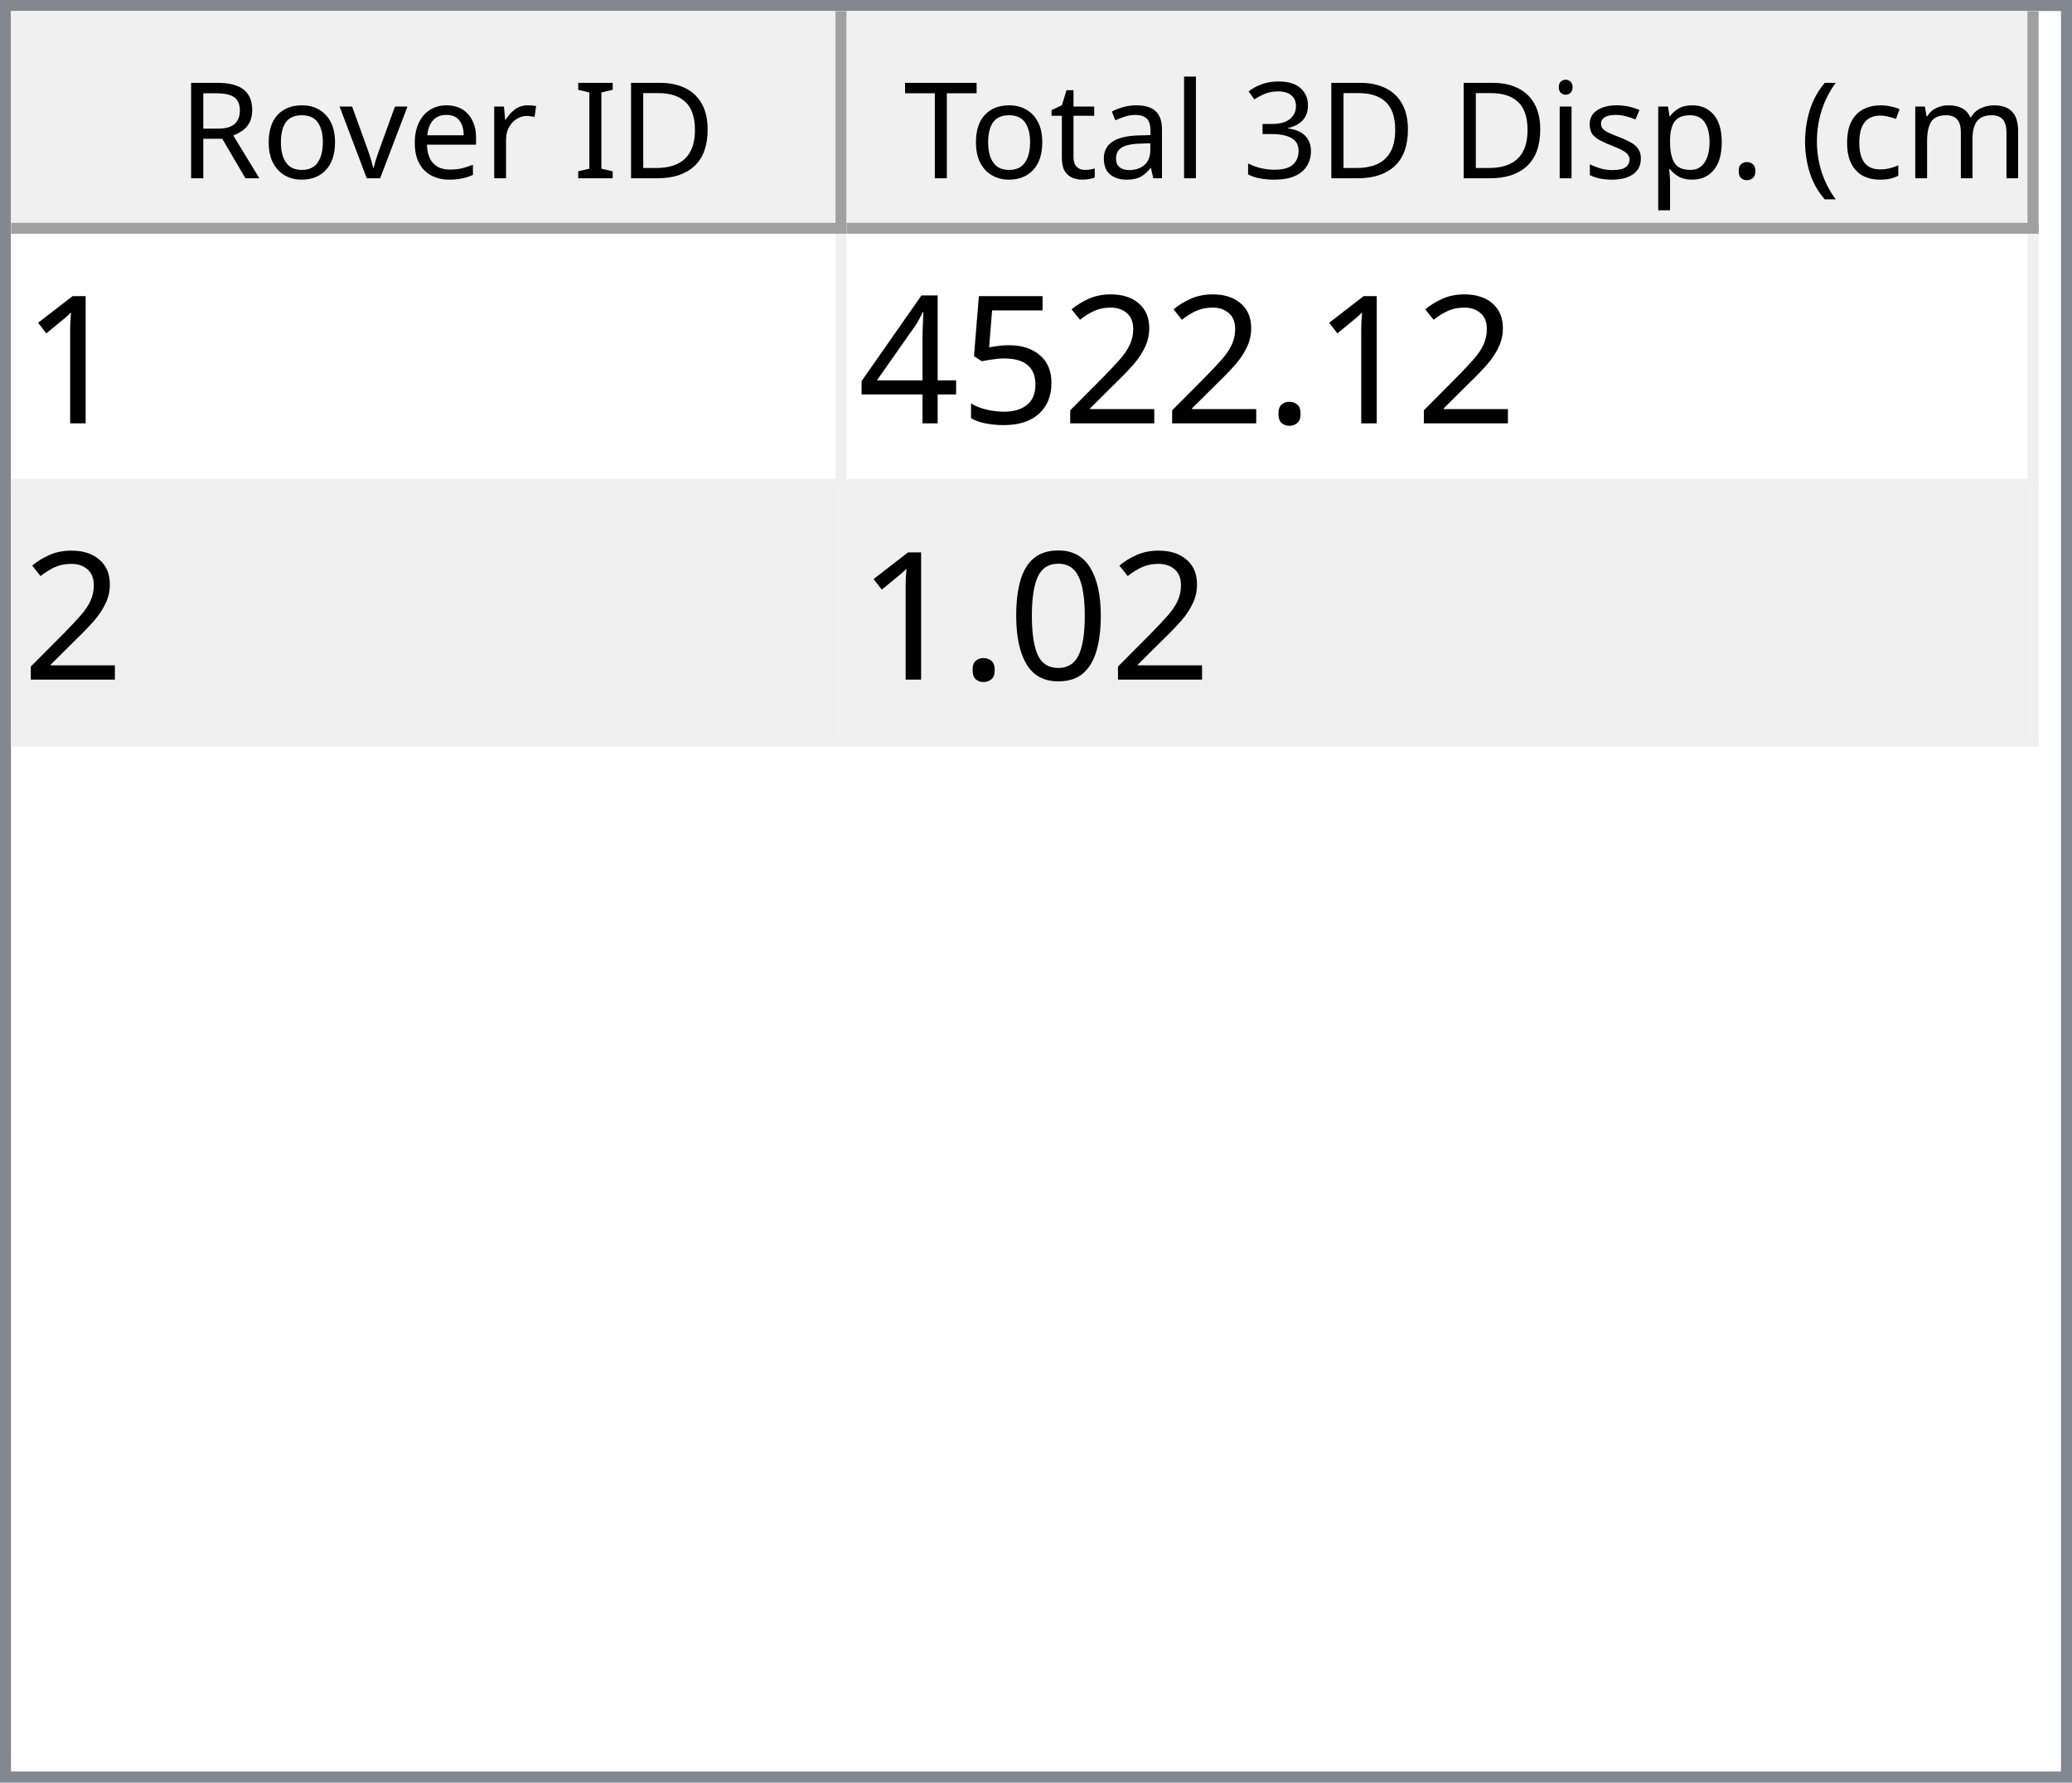
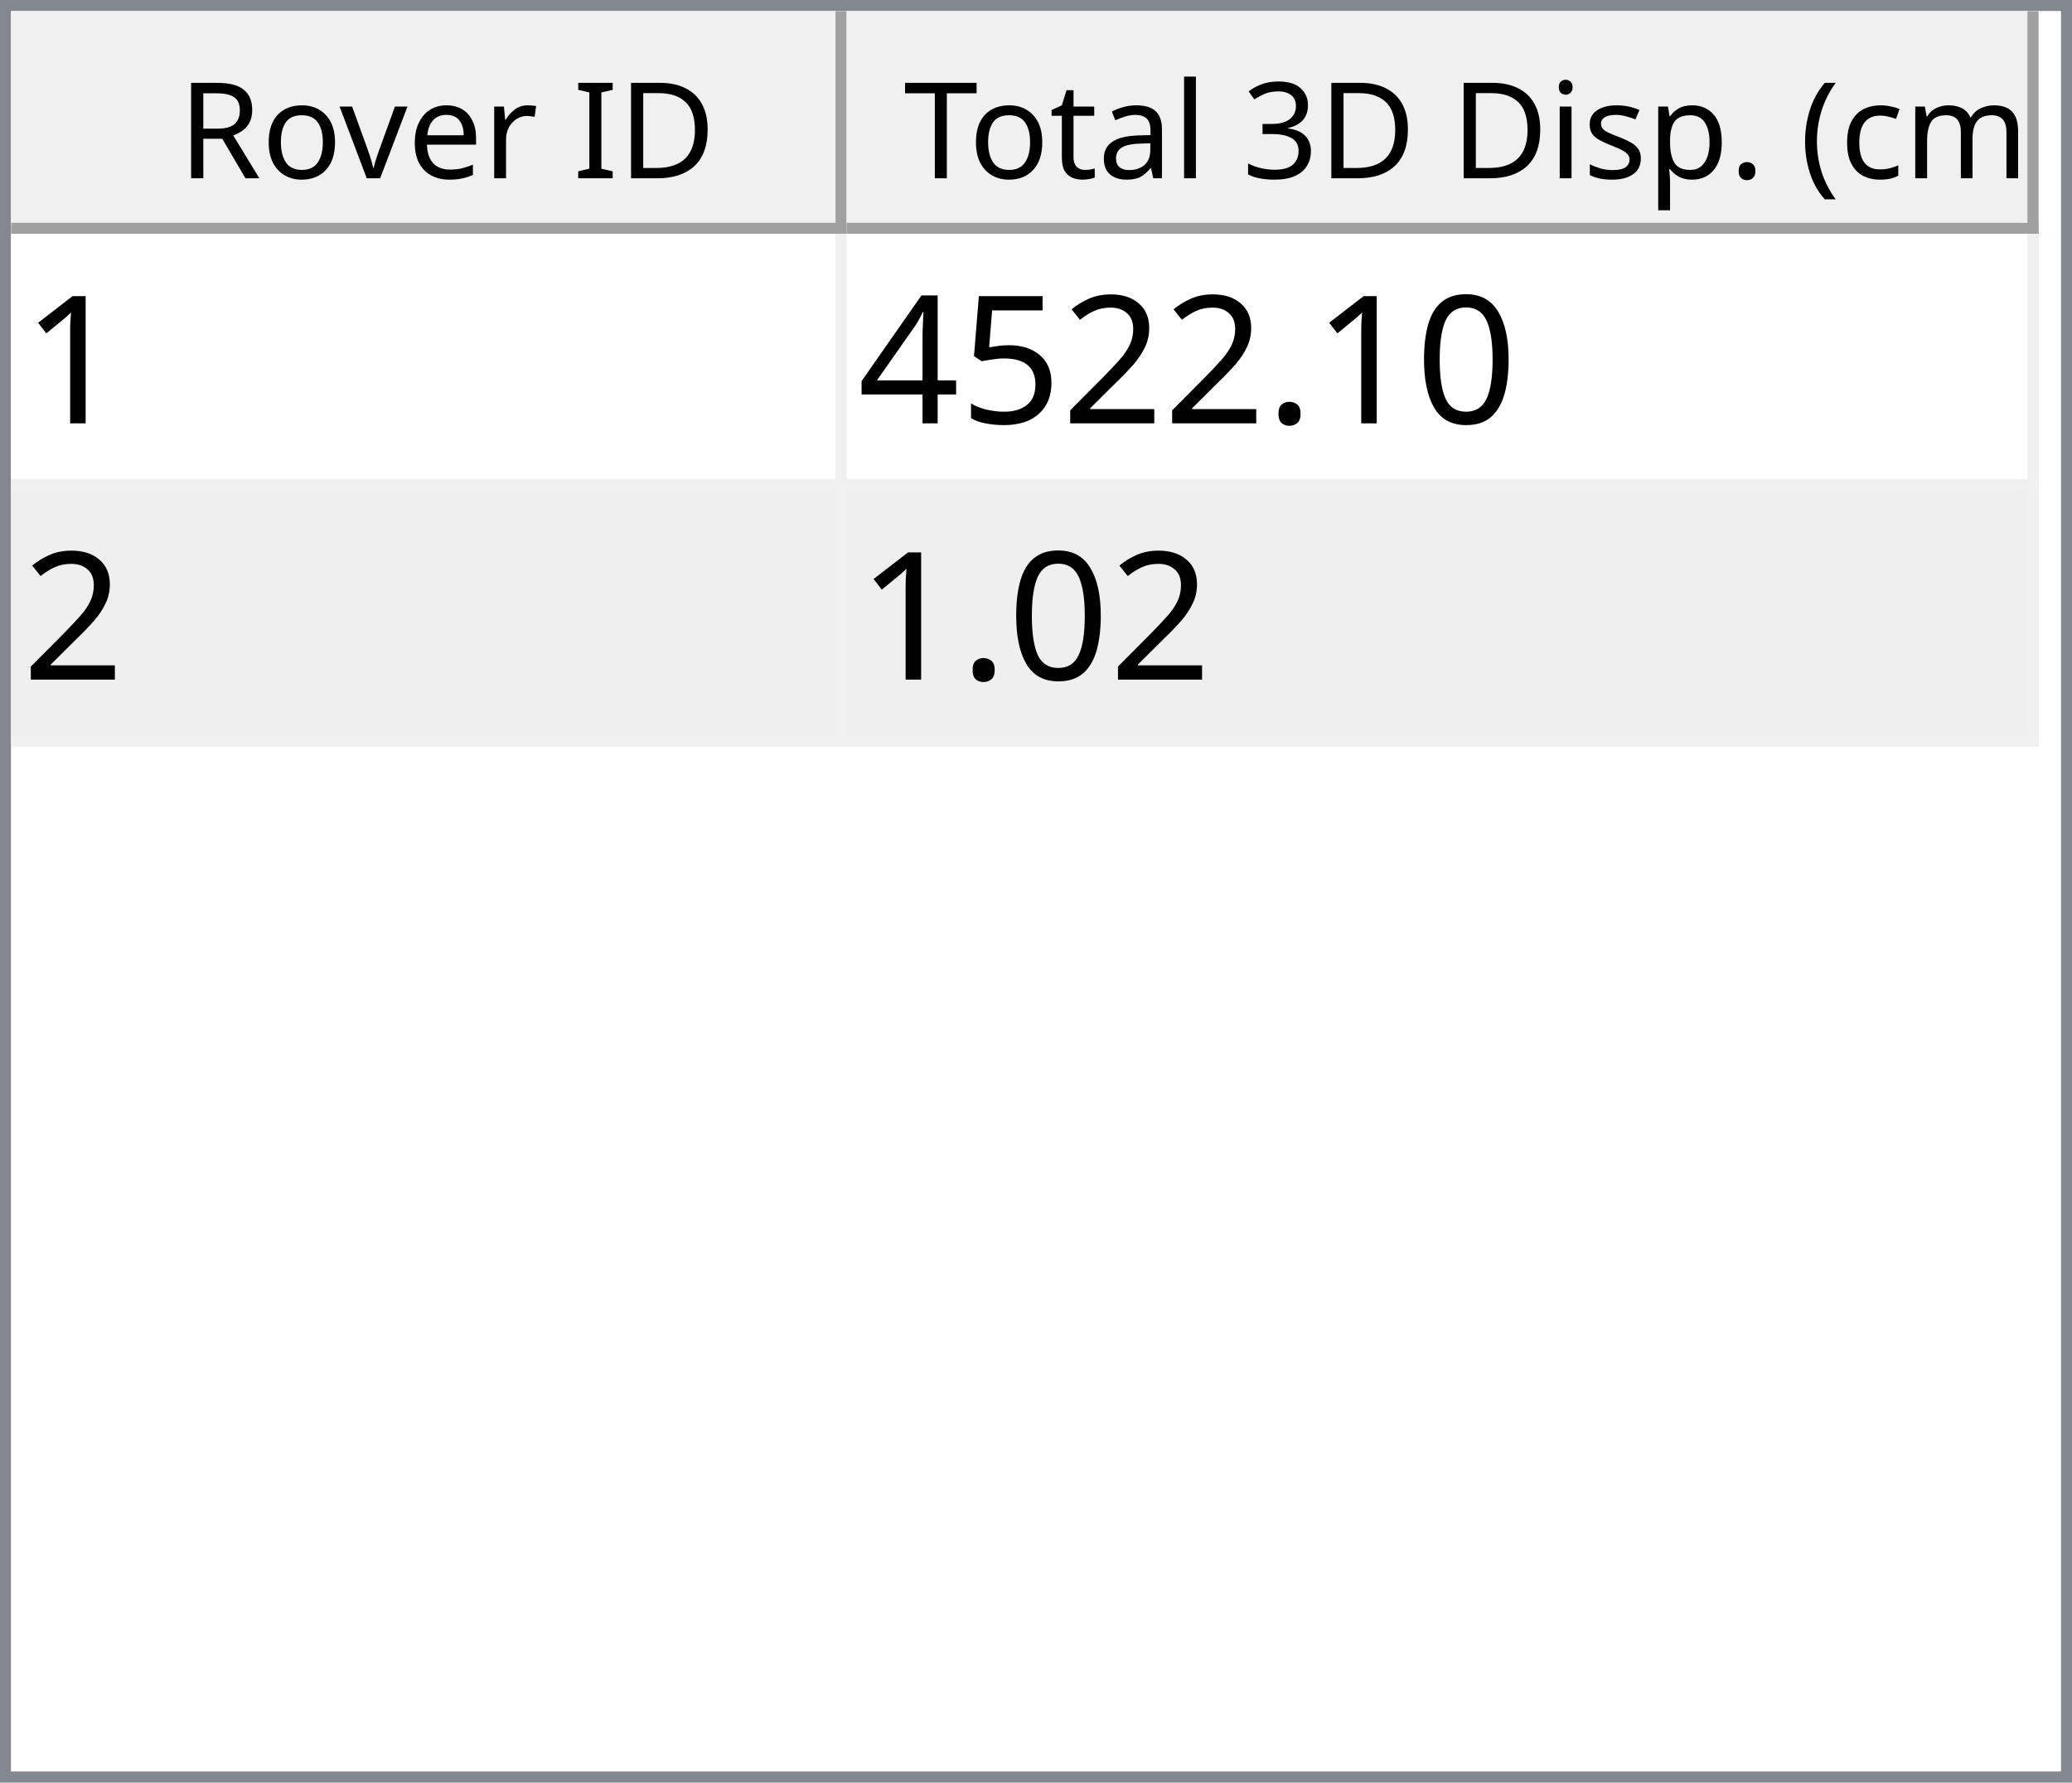
<svg xmlns="http://www.w3.org/2000/svg" style="fill-opacity:1; color-rendering:auto; color-interpolation:auto; text-rendering:auto; stroke:black; stroke-linecap:square; stroke-miterlimit:10; shape-rendering:auto; stroke-opacity:1; fill:black; stroke-dasharray:none; font-weight:normal; stroke-width:1; font-family:'Dialog'; font-style:normal; stroke-linejoin:miter; font-size:12px; stroke-dashoffset:0; image-rendering:auto;" width="186" height="160">
  <defs id="genericDefs" />
  <g>
    <defs id="defs1">
      <clipPath clipPathUnits="userSpaceOnUse" id="clipPath1">
        <path d="M0 0 L186 0 L186 160 L0 160 L0 0 Z" />
      </clipPath>
      <clipPath clipPathUnits="userSpaceOnUse" id="clipPath2">
        <path d="M0 0 L0 160 L186 160 L186 0 Z" />
      </clipPath>
      <clipPath clipPathUnits="userSpaceOnUse" id="clipPath3">
        <path d="M0 0 L0 20 L184 20 L184 0 Z" />
      </clipPath>
      <clipPath clipPathUnits="userSpaceOnUse" id="clipPath4">
        <path d="M0 0 L0 20 L75 20 L75 0 Z" />
      </clipPath>
      <clipPath clipPathUnits="userSpaceOnUse" id="clipPath5">
        <path d="M1 1 L1 19 L74 19 L74 1 Z" />
      </clipPath>
      <clipPath clipPathUnits="userSpaceOnUse" id="clipPath6">
        <path d="M0 0 L0 18 L73 18 L73 0 Z" />
      </clipPath>
      <clipPath clipPathUnits="userSpaceOnUse" id="clipPath7">
        <path d="M-0.5 -0.5 L-0.5 19.5 L74.5 19.5 L74.5 -0.5 Z" />
      </clipPath>
      <clipPath clipPathUnits="userSpaceOnUse" id="clipPath8">
        <path d="M0 0 L0 20 L107 20 L107 0 Z" />
      </clipPath>
      <clipPath clipPathUnits="userSpaceOnUse" id="clipPath9">
        <path d="M1 1 L1 19 L106 19 L106 1 Z" />
      </clipPath>
      <clipPath clipPathUnits="userSpaceOnUse" id="clipPath10">
        <path d="M0 0 L0 18 L105 18 L105 0 Z" />
      </clipPath>
      <clipPath clipPathUnits="userSpaceOnUse" id="clipPath11">
        <path d="M-0.5 -0.5 L-0.5 19.5 L106.5 19.5 L106.5 -0.5 Z" />
      </clipPath>
      <clipPath clipPathUnits="userSpaceOnUse" id="clipPath12">
        <path d="M0 0 L0 138 L184 138 L184 0 Z" />
      </clipPath>
      <clipPath clipPathUnits="userSpaceOnUse" id="clipPath13">
        <path d="M0 0 L0 46 L182 46 L182 0 Z" />
      </clipPath>
      <clipPath clipPathUnits="userSpaceOnUse" id="clipPath14">
        <path d="M-0.5 -0.5 L-0.5 45.5 L181.5 45.5 L181.5 -0.5 Z" />
      </clipPath>
      <clipPath clipPathUnits="userSpaceOnUse" id="clipPath15">
        <path d="M0 0 L0 22 L74 22 L74 0 Z" />
      </clipPath>
      <clipPath clipPathUnits="userSpaceOnUse" id="clipPath16">
        <path d="M0 0 L0 22 L106 22 L106 0 Z" />
      </clipPath>
      <font horiz-adv-x="64.551" id="font1">
        <font-face ascent="107.91" descent="25.098" units-per-em="100" style="font-style:normal; font-family:Segoe UI; font-weight:normal;" />
        <missing-glyph horiz-adv-x="64.551" d="M8.109 0 L8.109 68.266 L56.453 68.266 L56.453 0 L8.109 0 ZM15.328 7.234 L49.219 7.234 L49.219 61.031 L15.328 61.031 L15.328 7.234 Z" />
        <glyph unicode="D" horiz-adv-x="70.117" d="M9.188 0 L9.188 70.016 L28.516 70.016 Q65.531 70.016 65.531 35.891 Q65.531 19.672 55.25 9.836 Q44.969 0 27.734 0 L9.188 0 ZM17.391 62.594 L17.391 7.422 L27.828 7.422 Q41.609 7.422 49.273 14.797 Q56.938 22.172 56.938 35.688 Q56.938 62.594 28.328 62.594 L17.391 62.594 Z" />
        <glyph unicode="I" horiz-adv-x="26.611" d="M17.391 0 L9.188 0 L9.188 70.016 L17.391 70.016 L17.391 0 Z" />
        <glyph unicode=" " horiz-adv-x="27.393" d="" />
        <glyph unicode="r" horiz-adv-x="34.766" d="M34.188 41.891 Q32.078 43.5 28.125 43.5 Q23 43.5 19.555 38.672 Q16.109 33.844 16.109 25.484 L16.109 0 L8.109 0 L8.109 50 L16.109 50 L16.109 39.703 L16.312 39.703 Q18.016 44.969 21.531 47.922 Q25.047 50.875 29.391 50.875 Q32.516 50.875 34.188 50.203 L34.188 41.891 Z" />
        <glyph unicode="e" horiz-adv-x="52.295" d="M48.297 23 L12.984 23 Q13.188 14.656 17.484 10.109 Q21.781 5.562 29.297 5.562 Q37.75 5.562 44.828 11.141 L44.828 3.609 Q38.234 -1.172 27.391 -1.172 Q16.797 -1.172 10.742 5.641 Q4.688 12.453 4.688 24.812 Q4.688 36.469 11.305 43.82 Q17.922 51.172 27.734 51.172 Q37.547 51.172 42.922 44.828 Q48.297 38.484 48.297 27.203 L48.297 23 ZM40.094 29.781 Q40.047 36.719 36.75 40.578 Q33.453 44.438 27.594 44.438 Q21.922 44.438 17.969 40.383 Q14.016 36.328 13.094 29.781 L40.094 29.781 Z" />
        <glyph unicode="v" horiz-adv-x="47.9" d="M47.406 50 L27.484 0 L19.625 0 L0.688 50 L9.469 50 L22.172 13.672 Q23.578 9.672 23.922 6.688 L24.125 6.688 Q24.609 10.453 25.688 13.484 L38.969 50 L47.406 50 Z" />
        <glyph unicode="o" horiz-adv-x="58.594" d="M29 -1.172 Q17.922 -1.172 11.305 5.836 Q4.688 12.844 4.688 24.422 Q4.688 37.016 11.57 44.094 Q18.453 51.172 30.172 51.172 Q41.359 51.172 47.633 44.289 Q53.906 37.406 53.906 25.203 Q53.906 13.234 47.141 6.031 Q40.375 -1.172 29 -1.172 ZM29.594 44.438 Q21.875 44.438 17.383 39.188 Q12.891 33.938 12.891 24.703 Q12.891 15.828 17.43 10.695 Q21.969 5.562 29.594 5.562 Q37.359 5.562 41.531 10.594 Q45.703 15.625 45.703 24.906 Q45.703 34.281 41.531 39.359 Q37.359 44.438 29.594 44.438 Z" />
        <glyph unicode="R" horiz-adv-x="59.814" d="M59.375 0 L49.609 0 L37.891 19.625 Q36.281 22.359 34.766 24.289 Q33.25 26.219 31.664 27.438 Q30.078 28.656 28.25 29.219 Q26.422 29.781 24.125 29.781 L17.391 29.781 L17.391 0 L9.188 0 L9.188 70.016 L30.078 70.016 Q34.672 70.016 38.555 68.867 Q42.438 67.719 45.289 65.375 Q48.141 63.031 49.758 59.547 Q51.375 56.062 51.375 51.375 Q51.375 47.703 50.273 44.656 Q49.172 41.609 47.148 39.211 Q45.125 36.812 42.266 35.133 Q39.406 33.453 35.844 32.516 L35.844 32.328 Q37.594 31.547 38.891 30.547 Q40.188 29.547 41.359 28.18 Q42.531 26.812 43.68 25.078 Q44.828 23.344 46.234 21.047 L59.375 0 ZM17.391 62.594 L17.391 37.203 L28.516 37.203 Q31.594 37.203 34.203 38.133 Q36.812 39.062 38.719 40.797 Q40.625 42.531 41.703 45.047 Q42.781 47.562 42.781 50.688 Q42.781 56.297 39.141 59.445 Q35.5 62.594 28.609 62.594 L17.391 62.594 Z" />
        <glyph unicode=")" horiz-adv-x="30.176" d="M8.297 -15.922 L1.172 -15.922 Q16.406 2.344 16.406 26.812 Q16.406 51.469 1.078 70.016 L8.297 70.016 Q23.531 52.156 23.531 26.703 Q23.531 1.375 8.297 -15.922 Z" />
        <glyph unicode="m" horiz-adv-x="86.133" d="M79.109 0 L71.094 0 L71.094 28.719 Q71.094 37.016 68.531 40.727 Q65.969 44.438 59.906 44.438 Q54.781 44.438 51.195 39.75 Q47.609 35.062 47.609 28.516 L47.609 0 L39.594 0 L39.594 29.688 Q39.594 44.438 28.219 44.438 Q22.953 44.438 19.531 40.016 Q16.109 35.594 16.109 28.516 L16.109 0 L8.109 0 L8.109 50 L16.109 50 L16.109 42.094 L16.312 42.094 Q21.625 51.172 31.844 51.172 Q36.969 51.172 40.773 48.312 Q44.578 45.453 46 40.828 Q51.562 51.172 62.594 51.172 Q79.109 51.172 79.109 30.812 L79.109 0 Z" />
        <glyph unicode="c" horiz-adv-x="46.191" d="M42.188 2.297 Q36.422 -1.172 28.516 -1.172 Q17.828 -1.172 11.258 5.789 Q4.688 12.75 4.688 23.828 Q4.688 36.188 11.766 43.68 Q18.844 51.172 30.672 51.172 Q37.25 51.172 42.281 48.734 L42.281 40.531 Q36.719 44.438 30.375 44.438 Q22.703 44.438 17.797 38.945 Q12.891 33.453 12.891 24.516 Q12.891 15.719 17.508 10.641 Q22.125 5.562 29.891 5.562 Q36.422 5.562 42.188 9.906 L42.188 2.297 Z" />
        <glyph unicode="(" horiz-adv-x="30.176" d="M29.109 -15.922 L21.969 -15.922 Q6.844 1.375 6.844 26.703 Q6.844 52.156 21.969 70.016 L29.203 70.016 Q13.875 51.469 13.875 26.812 Q13.875 2.344 29.109 -15.922 Z" />
        <glyph unicode="." horiz-adv-x="21.68" d="M10.891 -1.078 Q8.641 -1.078 7.055 0.539 Q5.469 2.156 5.469 4.391 Q5.469 6.641 7.055 8.273 Q8.641 9.906 10.891 9.906 Q13.188 9.906 14.797 8.273 Q16.406 6.641 16.406 4.391 Q16.406 2.156 14.797 0.539 Q13.188 -1.078 10.891 -1.078 Z" />
        <glyph unicode="p" horiz-adv-x="58.789" d="M16.312 7.234 L16.109 7.234 L16.109 -23 L8.109 -23 L8.109 50 L16.109 50 L16.109 41.219 L16.312 41.219 Q22.219 51.172 33.594 51.172 Q43.266 51.172 48.688 44.461 Q54.109 37.75 54.109 26.469 Q54.109 13.922 48 6.375 Q41.891 -1.172 31.297 -1.172 Q21.578 -1.172 16.312 7.234 ZM16.109 27.391 L16.109 20.406 Q16.109 14.203 20.141 9.883 Q24.172 5.562 30.375 5.562 Q37.641 5.562 41.773 11.133 Q45.906 16.703 45.906 26.609 Q45.906 34.969 42.047 39.703 Q38.188 44.438 31.594 44.438 Q24.609 44.438 20.359 39.578 Q16.109 34.719 16.109 27.391 Z" />
        <glyph unicode="s" horiz-adv-x="42.432" d="M5.078 1.812 L5.078 10.406 Q11.625 5.562 19.484 5.562 Q30.031 5.562 30.031 12.594 Q30.031 14.594 29.125 15.992 Q28.219 17.391 26.68 18.461 Q25.141 19.531 23.07 20.383 Q21 21.234 18.609 22.172 Q15.281 23.484 12.766 24.828 Q10.25 26.172 8.57 27.859 Q6.891 29.547 6.031 31.695 Q5.172 33.844 5.172 36.719 Q5.172 40.234 6.789 42.945 Q8.406 45.656 11.086 47.484 Q13.766 49.312 17.211 50.242 Q20.656 51.172 24.312 51.172 Q30.812 51.172 35.938 48.922 L35.938 40.828 Q30.422 44.438 23.25 44.438 Q21 44.438 19.195 43.922 Q17.391 43.406 16.094 42.477 Q14.797 41.547 14.086 40.258 Q13.375 38.969 13.375 37.406 Q13.375 35.453 14.086 34.133 Q14.797 32.812 16.164 31.789 Q17.531 30.766 19.484 29.938 Q21.438 29.109 23.922 28.125 Q27.25 26.859 29.883 25.516 Q32.516 24.172 34.375 22.484 Q36.234 20.797 37.234 18.602 Q38.234 16.406 38.234 13.375 Q38.234 9.672 36.602 6.938 Q34.969 4.203 32.234 2.398 Q29.5 0.594 25.93 -0.289 Q22.359 -1.172 18.453 -1.172 Q10.75 -1.172 5.078 1.812 Z" />
        <glyph unicode="i" horiz-adv-x="24.219" d="M12.203 62.703 Q10.062 62.703 8.547 64.164 Q7.031 65.625 7.031 67.875 Q7.031 70.125 8.547 71.609 Q10.062 73.094 12.203 73.094 Q14.406 73.094 15.945 71.609 Q17.484 70.125 17.484 67.875 Q17.484 65.719 15.945 64.211 Q14.406 62.703 12.203 62.703 ZM16.109 0 L8.109 0 L8.109 50 L16.109 50 L16.109 0 Z" />
        <glyph unicode="3" horiz-adv-x="53.906" d="M46.531 19.828 Q46.531 15.094 44.75 11.211 Q42.969 7.328 39.719 4.57 Q36.469 1.812 31.93 0.297 Q27.391 -1.219 21.922 -1.219 Q11.922 -1.219 6 2.594 L6 11.188 Q13.094 5.609 22.219 5.609 Q25.875 5.609 28.828 6.539 Q31.781 7.469 33.906 9.227 Q36.031 10.984 37.18 13.477 Q38.328 15.969 38.328 19.094 Q38.328 32.812 18.797 32.812 L12.984 32.812 L12.984 39.594 L18.5 39.594 Q35.797 39.594 35.797 52.484 Q35.797 64.406 22.609 64.406 Q15.188 64.406 8.688 59.422 L8.688 67.188 Q15.375 71.188 24.609 71.188 Q29 71.188 32.57 69.969 Q36.141 68.75 38.68 66.555 Q41.219 64.359 42.609 61.281 Q44 58.203 44 54.5 Q44 40.672 30.031 36.719 L30.031 36.531 Q33.594 36.141 36.625 34.797 Q39.656 33.453 41.852 31.305 Q44.047 29.156 45.289 26.25 Q46.531 23.344 46.531 19.828 Z" />
        <glyph unicode="l" horiz-adv-x="24.219" d="M16.109 0 L8.109 0 L8.109 74.031 L16.109 74.031 L16.109 0 Z" />
        <glyph unicode="a" horiz-adv-x="50.879" d="M43.891 0 L35.891 0 L35.891 7.812 L35.688 7.812 Q30.469 -1.172 20.312 -1.172 Q12.844 -1.172 8.617 2.781 Q4.391 6.734 4.391 13.281 Q4.391 27.297 20.906 29.594 L35.891 31.688 Q35.891 44.438 25.594 44.438 Q16.547 44.438 9.281 38.281 L9.281 46.484 Q16.656 51.172 26.266 51.172 Q43.891 51.172 43.891 32.516 L43.891 0 ZM35.891 25.297 L23.828 23.641 Q18.266 22.859 15.43 20.875 Q12.594 18.891 12.594 13.875 Q12.594 10.203 15.211 7.883 Q17.828 5.562 22.172 5.562 Q28.125 5.562 32.008 9.742 Q35.891 13.922 35.891 20.312 L35.891 25.297 Z" />
        <glyph unicode="t" horiz-adv-x="33.887" d="M31.297 0.484 Q28.469 -1.078 23.828 -1.078 Q10.688 -1.078 10.688 13.578 L10.688 43.172 L2.094 43.172 L2.094 50 L10.688 50 L10.688 62.203 L18.703 64.797 L18.703 50 L31.297 50 L31.297 43.172 L18.703 43.172 L18.703 14.984 Q18.703 9.969 20.414 7.82 Q22.125 5.672 26.078 5.672 Q29.109 5.672 31.297 7.328 L31.297 0.484 Z" />
        <glyph unicode="T" horiz-adv-x="52.393" d="M50.594 62.594 L30.375 62.594 L30.375 0 L22.172 0 L22.172 62.594 L2 62.594 L2 70.016 L50.594 70.016 L50.594 62.594 Z" />
      </font>
      <font horiz-adv-x="75.0" id="font2">
        <font-face ascent="100.537" descent="21.973" units-per-em="100" style="font-style:normal; font-family:sans-serif; font-weight:normal;" />
        <missing-glyph horiz-adv-x="75.0" d="M12.5 0 L12.5 62.5 L62.5 62.5 L62.5 0 L12.5 0 ZM14.062 1.562 L60.938 1.562 L60.938 60.938 L14.062 60.938 L14.062 1.562 Z" />
        <glyph unicode="1" horiz-adv-x="55.615" d="M37.25 0 L28.469 0 L28.469 56 Q25.297 52.984 20.141 49.953 Q14.984 46.922 10.891 45.406 L10.891 53.906 Q18.266 57.375 23.781 62.305 Q29.297 67.234 31.594 71.875 L37.25 71.875 L37.25 0 Z" />
+         <glyph unicode="0" horiz-adv-x="55.615" d="M4.156 35.297 Q4.156 48 6.766 55.742 Q9.375 63.484 14.523 67.68 Q19.672 71.875 27.484 71.875 Q33.25 71.875 37.594 69.555 Q41.938 67.234 44.773 62.867 Q47.609 58.5 49.219 52.227 Q50.828 45.953 50.828 35.297 Q50.828 22.703 48.242 14.969 Q45.656 7.234 40.508 3.008 Q35.359 -1.219 27.484 -1.219 Q17.141 -1.219 11.234 6.203 Q4.156 15.141 4.156 35.297 ZM13.188 35.297 Q13.188 17.672 17.312 11.836 Q21.438 6 27.484 6 Q33.547 6 37.672 11.859 Q41.797 17.719 41.797 35.297 Q41.797 52.984 37.672 58.789 Q33.547 64.594 27.391 64.594 Q21.344 64.594 17.719 59.469 Q13.188 52.938 13.188 35.297 Z" />
        <glyph unicode="." horiz-adv-x="27.783" d="M9.078 0 L9.078 10.016 L19.094 10.016 L19.094 0 L9.078 0 Z" />
        <glyph unicode="2" horiz-adv-x="55.615" d="M50.344 8.453 L50.344 0 L3.031 0 Q2.938 3.172 4.047 6.109 Q5.859 10.938 9.836 15.625 Q13.812 20.312 21.344 26.469 Q33.016 36.031 37.117 41.625 Q41.219 47.219 41.219 52.203 Q41.219 57.422 37.477 61.008 Q33.734 64.594 27.734 64.594 Q21.391 64.594 17.578 60.789 Q13.766 56.984 13.719 50.25 L4.688 51.172 Q5.609 61.281 11.664 66.578 Q17.719 71.875 27.938 71.875 Q38.234 71.875 44.242 66.164 Q50.25 60.453 50.25 52 Q50.25 47.703 48.492 43.555 Q46.734 39.406 42.656 34.812 Q38.578 30.219 29.109 22.219 Q21.188 15.578 18.945 13.211 Q16.703 10.844 15.234 8.453 L50.344 8.453 Z" />
        <glyph unicode="5" horiz-adv-x="55.615" d="M4.156 18.75 L13.375 19.531 Q14.406 12.797 18.141 9.398 Q21.875 6 27.156 6 Q33.5 6 37.891 10.789 Q42.281 15.578 42.281 23.484 Q42.281 31 38.062 35.352 Q33.844 39.703 27 39.703 Q22.75 39.703 19.336 37.773 Q15.922 35.844 13.969 32.766 L5.719 33.844 L12.641 70.609 L48.25 70.609 L48.25 62.203 L19.672 62.203 L15.828 42.969 Q22.266 47.469 29.344 47.469 Q38.719 47.469 45.164 40.969 Q51.609 34.469 51.609 24.266 Q51.609 14.547 45.953 7.469 Q39.062 -1.219 27.156 -1.219 Q17.391 -1.219 11.211 4.25 Q5.031 9.719 4.156 18.75 Z" />
        <glyph unicode="4" horiz-adv-x="55.615" d="M32.328 0 L32.328 17.141 L1.266 17.141 L1.266 25.203 L33.938 71.578 L41.109 71.578 L41.109 25.203 L50.781 25.203 L50.781 17.141 L41.109 17.141 L41.109 0 L32.328 0 ZM32.328 25.203 L32.328 57.469 L9.906 25.203 L32.328 25.203 Z" />
-         <glyph unicode="0" horiz-adv-x="55.615" d="M4.156 35.297 Q4.156 48 6.766 55.742 Q9.375 63.484 14.523 67.68 Q19.672 71.875 27.484 71.875 Q33.25 71.875 37.594 69.555 Q41.938 67.234 44.773 62.867 Q47.609 58.5 49.219 52.227 Q50.828 45.953 50.828 35.297 Q50.828 22.703 48.242 14.969 Q45.656 7.234 40.508 3.008 Q35.359 -1.219 27.484 -1.219 Q17.141 -1.219 11.234 6.203 Q4.156 15.141 4.156 35.297 ZM13.188 35.297 Q13.188 17.672 17.312 11.836 Q21.438 6 27.484 6 Q33.547 6 37.672 11.859 Q41.797 17.719 41.797 35.297 Q41.797 52.984 37.672 58.789 Q33.547 64.594 27.391 64.594 Q21.344 64.594 17.719 59.469 Q13.188 52.938 13.188 35.297 Z" />
      </font>
    </defs>
    <g style="fill:white; stroke:white;">
      <rect x="0" y="0" width="186" style="clip-path:url(#clipPath1); stroke:none;" height="160" />
    </g>
    <g style="fill:white; text-rendering:optimizeSpeed; color-rendering:optimizeSpeed; image-rendering:optimizeSpeed; shape-rendering:crispEdges; stroke:white; color-interpolation:sRGB;">
      <rect x="0" width="186" height="160" y="0" style="stroke:none;" />
      <path style="stroke:none;" d="M0 160 L186 160 L186 0 L0 0 Z" />
    </g>
    <g style="fill:rgb(240,240,240); font-family:'Segoe UI'; stroke:rgb(240,240,240);">
      <rect x="0" y="0" width="186" style="clip-path:url(#clipPath2); stroke:none;" height="160" />
    </g>
    <g style="fill:rgb(130,135,144); font-family:'Segoe UI'; stroke:rgb(130,135,144);">
      <path d="M0 0 L186 0 L186 160 L0 160 L0 0 ZM1 1 L185 1 L185 159 L1 159 L1 1 Z" style="fill-rule:evenodd; clip-path:url(#clipPath2); stroke:none;" />
    </g>
    <g style="fill:white; font-family:'Segoe UI'; stroke:white;" transform="translate(1,1)">
      <rect x="0" y="0" width="184" style="clip-path:url(#clipPath3); stroke:none;" height="20" />
    </g>
    <g style="fill:rgb(240,240,240); font-family:'Segoe UI'; stroke:rgb(240,240,240);" transform="translate(1,1)">
      <rect x="0" y="0" width="75" style="clip-path:url(#clipPath4); stroke:none;" height="20" />
    </g>
    <g style="font-family:'Segoe UI';" transform="translate(2,2)">
      <text x="14" xml:space="preserve" y="14" style="clip-path:url(#clipPath6); stroke:none;">Rover ID</text>
    </g>
    <g style="fill:rgb(160,160,160); font-family:'Segoe UI'; stroke:rgb(160,160,160); stroke-linejoin:bevel;" transform="translate(1.5,1.5)">
      <line x1="74" x2="74" y1="0" style="fill:none; clip-path:url(#clipPath7);" y2="19" />
    </g>
    <g style="fill:rgb(160,160,160); font-family:'Segoe UI'; stroke:rgb(160,160,160); stroke-linejoin:bevel;" transform="matrix(1,0,0,1,1,1) translate(0.5,0.5)">
      <line x1="0" x2="74" y1="19" style="fill:none; clip-path:url(#clipPath7);" y2="19" />
    </g>
    <g style="fill:rgb(240,240,240); font-family:'Segoe UI'; stroke:rgb(240,240,240);" transform="translate(76,1)">
      <rect x="0" y="0" width="107" style="clip-path:url(#clipPath8); stroke:none;" height="20" />
    </g>
    <g style="font-family:'Segoe UI';" transform="translate(77,2)">
      <text x="1" xml:space="preserve" y="14" style="clip-path:url(#clipPath10); stroke:none;"> Total 3D Disp. (cm)</text>
    </g>
    <g style="fill:rgb(160,160,160); font-family:'Segoe UI'; stroke:rgb(160,160,160); stroke-linejoin:bevel;" transform="translate(76.5,1.5)">
      <line x1="106" x2="106" y1="0" style="fill:none; clip-path:url(#clipPath11);" y2="19" />
    </g>
    <g style="fill:rgb(160,160,160); font-family:'Segoe UI'; stroke:rgb(160,160,160); stroke-linejoin:bevel;" transform="matrix(1,0,0,1,76,1) translate(0.5,0.5)">
      <line x1="0" x2="106" y1="19" style="fill:none; clip-path:url(#clipPath11);" y2="19" />
    </g>
    <g style="fill:white; font-family:'Segoe UI'; stroke:white;" transform="translate(1,21)">
      <rect x="0" y="0" width="184" style="clip-path:url(#clipPath12); stroke:none;" height="138" />
    </g>
    <g style="fill:rgb(240,240,240); font-size:16px; font-family:sans-serif; stroke:rgb(240,240,240);" transform="translate(1,21)">
      <rect x="0" y="0" width="182" style="clip-path:url(#clipPath13); stroke:none;" height="46" />
      <line transform="translate(0.5,0.5)" x1="0" x2="181" y1="22" style="clip-path:url(#clipPath14); fill:none; stroke-linejoin:bevel;" y2="22" />
    </g>
    <g transform="matrix(1,0,0,1,1,21) translate(0.5,0.5)" style="fill:rgb(240,240,240); font-size:16px; font-family:sans-serif; stroke:rgb(240,240,240); stroke-linejoin:bevel;">
      <line x1="0" x2="181" y1="45" style="fill:none; clip-path:url(#clipPath14);" y2="45" />
    </g>
    <g transform="matrix(1,0,0,1,1,21) translate(0.5,0.5)" style="fill:rgb(240,240,240); font-size:16px; font-family:sans-serif; stroke:rgb(240,240,240); stroke-linejoin:bevel;">
      <line x1="74" x2="74" y1="0" style="fill:none; clip-path:url(#clipPath14);" y2="45" />
    </g>
    <g transform="matrix(1,0,0,1,1,21) translate(0.5,0.5)" style="fill:rgb(240,240,240); font-size:16px; font-family:sans-serif; stroke:rgb(240,240,240); stroke-linejoin:bevel;">
      <line x1="181" x2="181" y1="0" style="fill:none; clip-path:url(#clipPath14);" y2="45" />
    </g>
    <g style="fill:white; font-size:16px; font-family:sans-serif; stroke:white;" transform="matrix(1,0,0,1,1,21)">
      <rect x="0" y="0" width="74" style="clip-path:url(#clipPath15); stroke:none;" height="22" />
      <text x="1" y="17" style="fill:black; clip-path:url(#clipPath15); stroke:none;" xml:space="preserve">1</text>
    </g>
    <g style="fill:white; font-size:16px; font-family:sans-serif; stroke:white;" transform="matrix(1,0,0,1,1,21) translate(75,0)">
      <rect x="0" y="0" width="106" style="clip-path:url(#clipPath16); stroke:none;" height="22" />
-       <text x="1" y="17" style="fill:black; clip-path:url(#clipPath16); stroke:none;" xml:space="preserve">4522.12</text>
+       <text x="1" y="17" style="fill:black; clip-path:url(#clipPath16); stroke:none;" xml:space="preserve">4522.10</text>
    </g>
    <g style="fill:rgb(239,239,239); font-size:16px; font-family:sans-serif; stroke:rgb(239,239,239);" transform="matrix(1,0,0,1,1,21) translate(0,23)">
      <rect x="0" y="0" width="74" style="clip-path:url(#clipPath15); stroke:none;" height="22" />
      <text x="1" y="17" style="fill:black; clip-path:url(#clipPath15); stroke:none;" xml:space="preserve">2</text>
    </g>
    <g style="fill:rgb(239,239,239); font-size:16px; font-family:sans-serif; stroke:rgb(239,239,239);" transform="matrix(1,0,0,1,1,21) translate(75,23)">
      <rect x="0" y="0" width="106" style="clip-path:url(#clipPath16); stroke:none;" height="22" />
      <text x="1" y="17" style="fill:black; clip-path:url(#clipPath16); stroke:none;" xml:space="preserve">1.02</text>
    </g>
  </g>
</svg>
